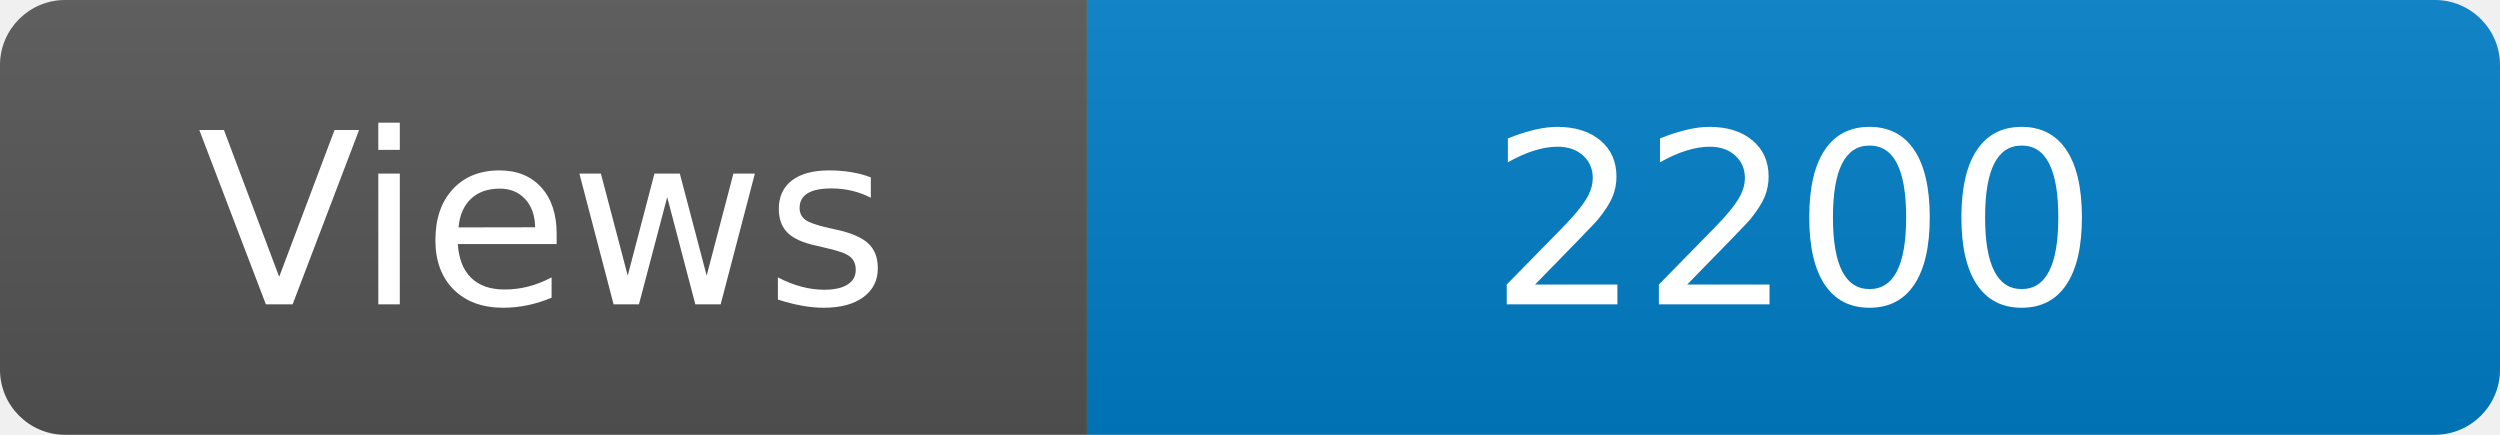
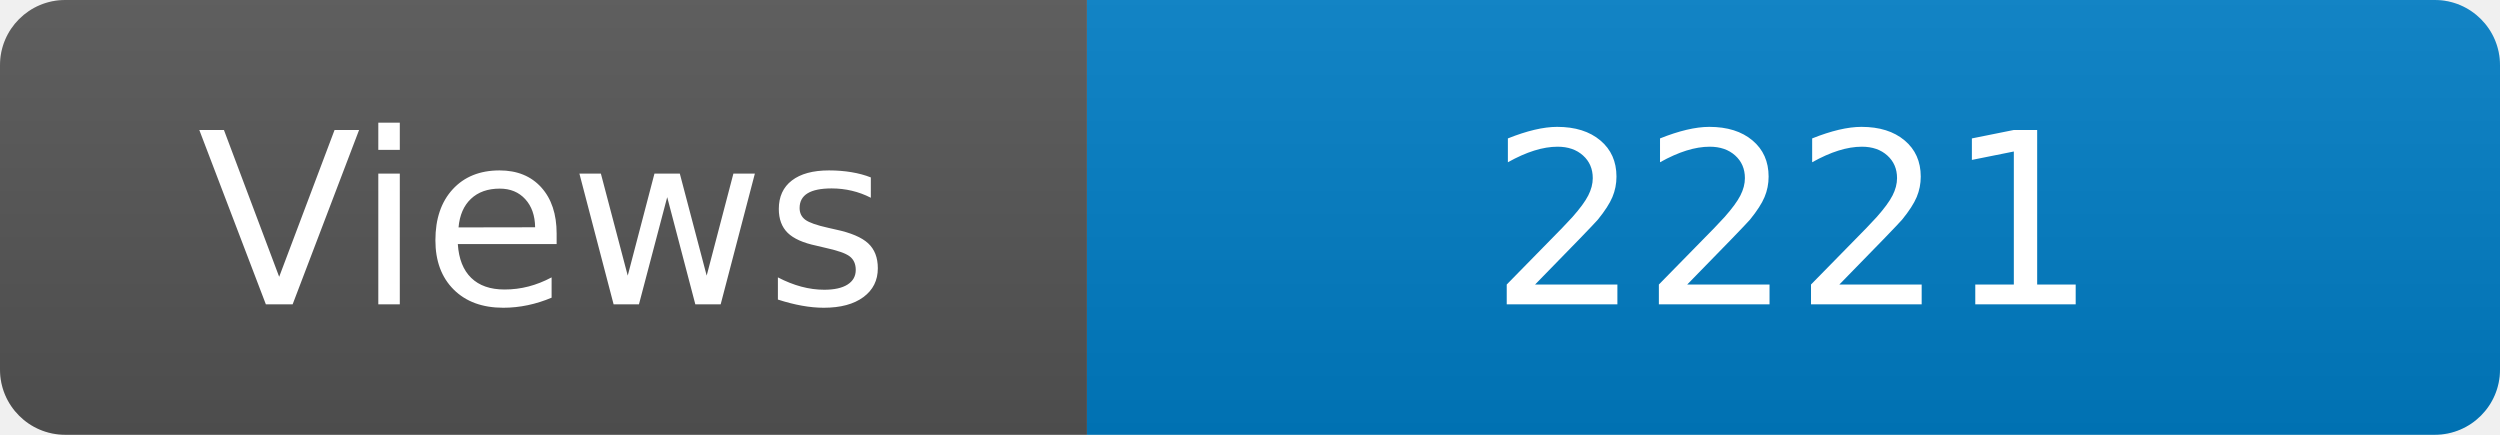
<svg xmlns="http://www.w3.org/2000/svg" width="115" height="20" role="img" aria-label="Maintained?: yes">
  <linearGradient id="s" x2="0" y2="100%">
    <stop offset="0" stop-color="#bbb" stop-opacity=".1" />
    <stop offset="1" stop-opacity=".1" />
  </linearGradient>
  <clipPath id="r">
    <rect width="115" height="20" rx="3" fill="#fff" />
  </clipPath>
  <g clip-path="url(#r)">
    <rect width="50" height="20" fill="#555" />
    <rect x="50" width="160" height="20" fill="#007ec6" />
    <rect width="115" height="20" fill="url(#s)" />
  </g>
  <g fill="#fff" text-anchor="middle" font-family="Verdana,Geneva,DejaVu Sans,sans-serif" font-size="110">
    <text x="250" y="140" transform="scale(.1)" fill="#fff">Views</text>
-     <text x="825" y="140" transform="scale(.1)" fill="#fff">2200</text>
+     <text x="825" y="140" transform="scale(.1)" fill="#fff">2221</text>
  </g>
</svg>
